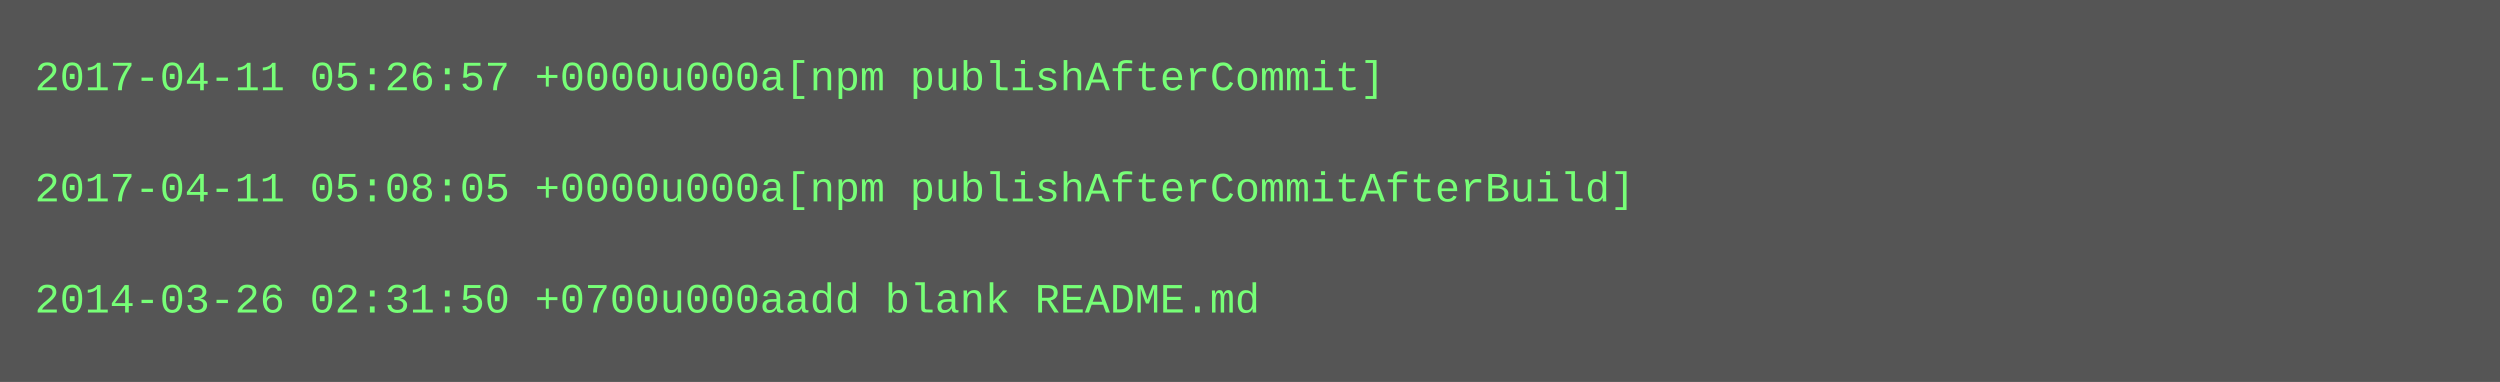
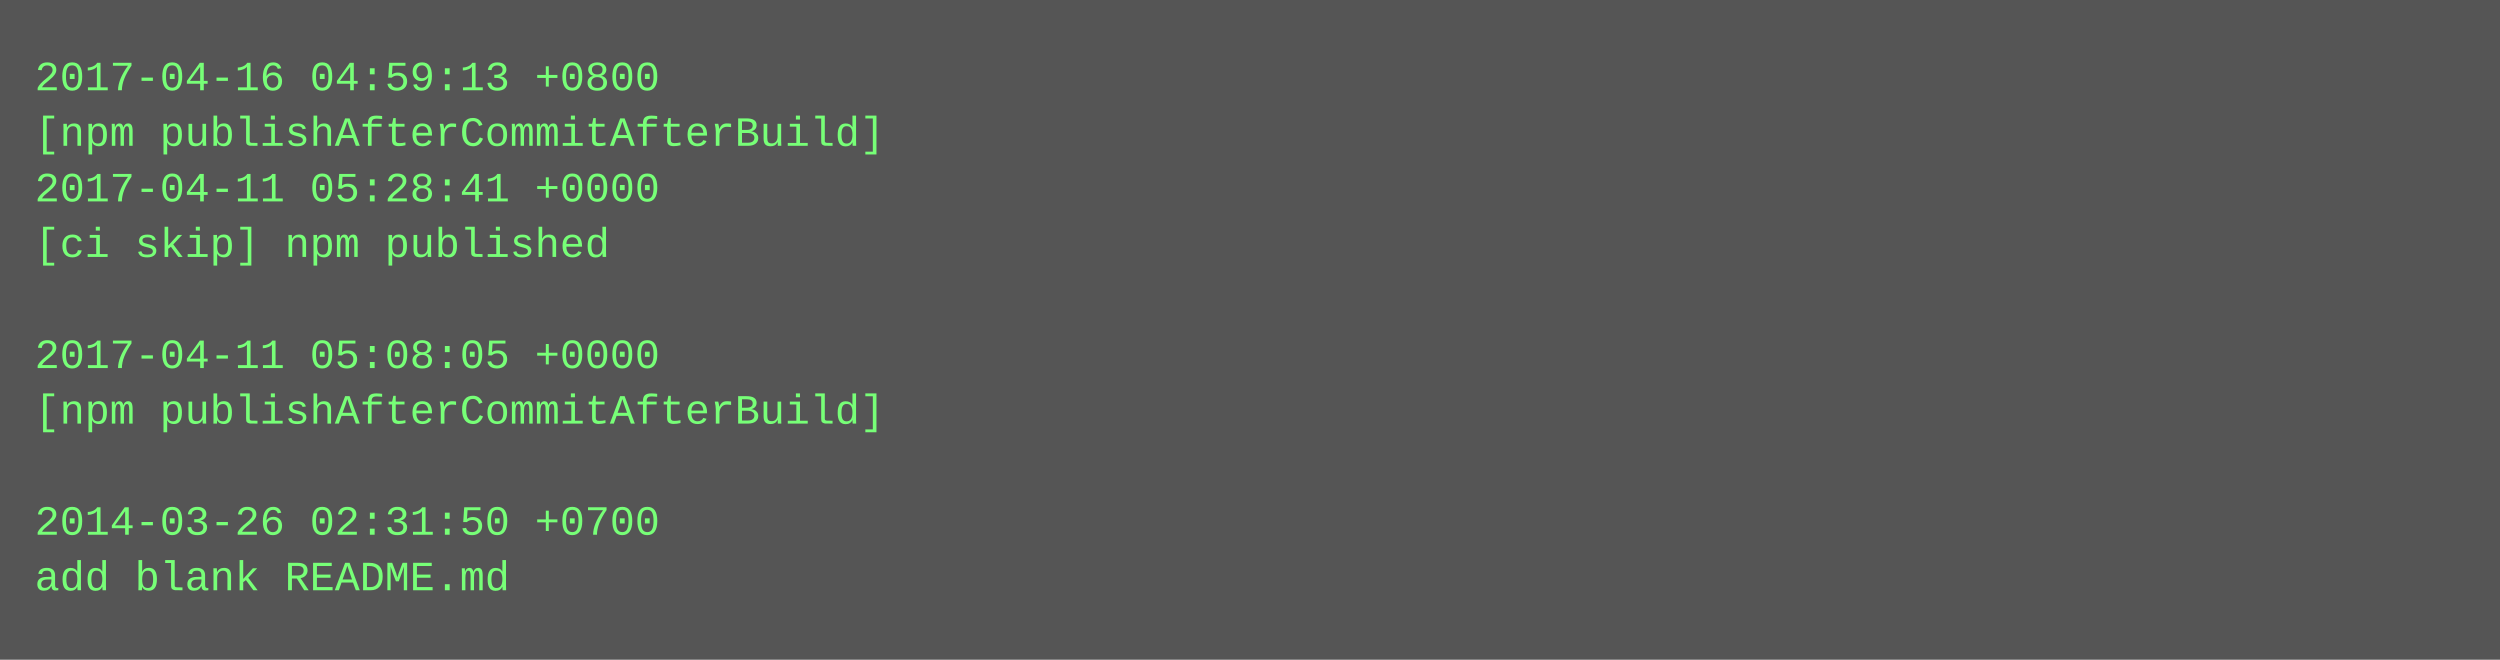
- <svg xmlns="http://www.w3.org/2000/svg" height="110" width="720">
-   <rect height="110" fill="#555" width="720" />
+ <svg xmlns="http://www.w3.org/2000/svg" height="190" width="720">
+   <rect height="190" fill="#555" width="720" />
  <text fill="#7f7" font-family="Courier New" font-size="12" xml:space="preserve">
-     <tspan x="10" y="26">2017-04-11 05:26:57 +0000u000a[npm publishAfterCommit]</tspan>
-     <tspan x="10" y="42" />
-     <tspan x="10" y="58">2017-04-11 05:08:05 +0000u000a[npm publishAfterCommitAfterBuild]</tspan>
-     <tspan x="10" y="74" />
-     <tspan x="10" y="90">2014-03-26 02:31:50 +0700u000aadd blank README.md</tspan>
+     <tspan x="10" y="26">2017-04-16 04:59:13 +0800</tspan>
+     <tspan x="10" y="42">[npm publishAfterCommitAfterBuild]</tspan>
+     <tspan x="10" y="58">2017-04-11 05:28:41 +0000</tspan>
+     <tspan x="10" y="74">[ci skip] npm published</tspan>
+     <tspan x="10" y="90" />
+     <tspan x="10" y="106">2017-04-11 05:08:05 +0000</tspan>
+     <tspan x="10" y="122">[npm publishAfterCommitAfterBuild]</tspan>
+     <tspan x="10" y="138" />
+     <tspan x="10" y="154">2014-03-26 02:31:50 +0700</tspan>
+     <tspan x="10" y="170">add blank README.md</tspan>
  </text>
</svg>
